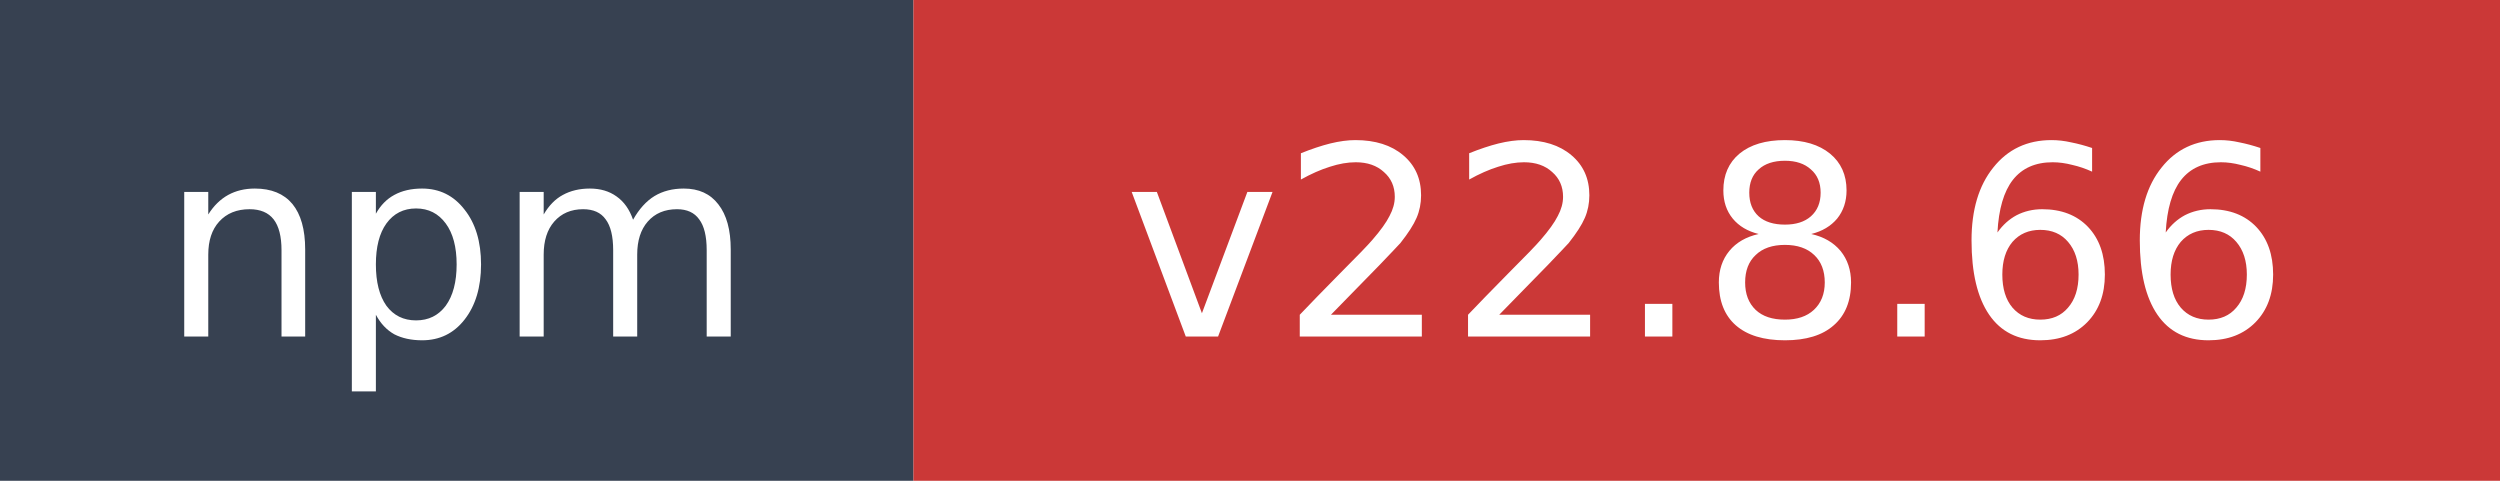
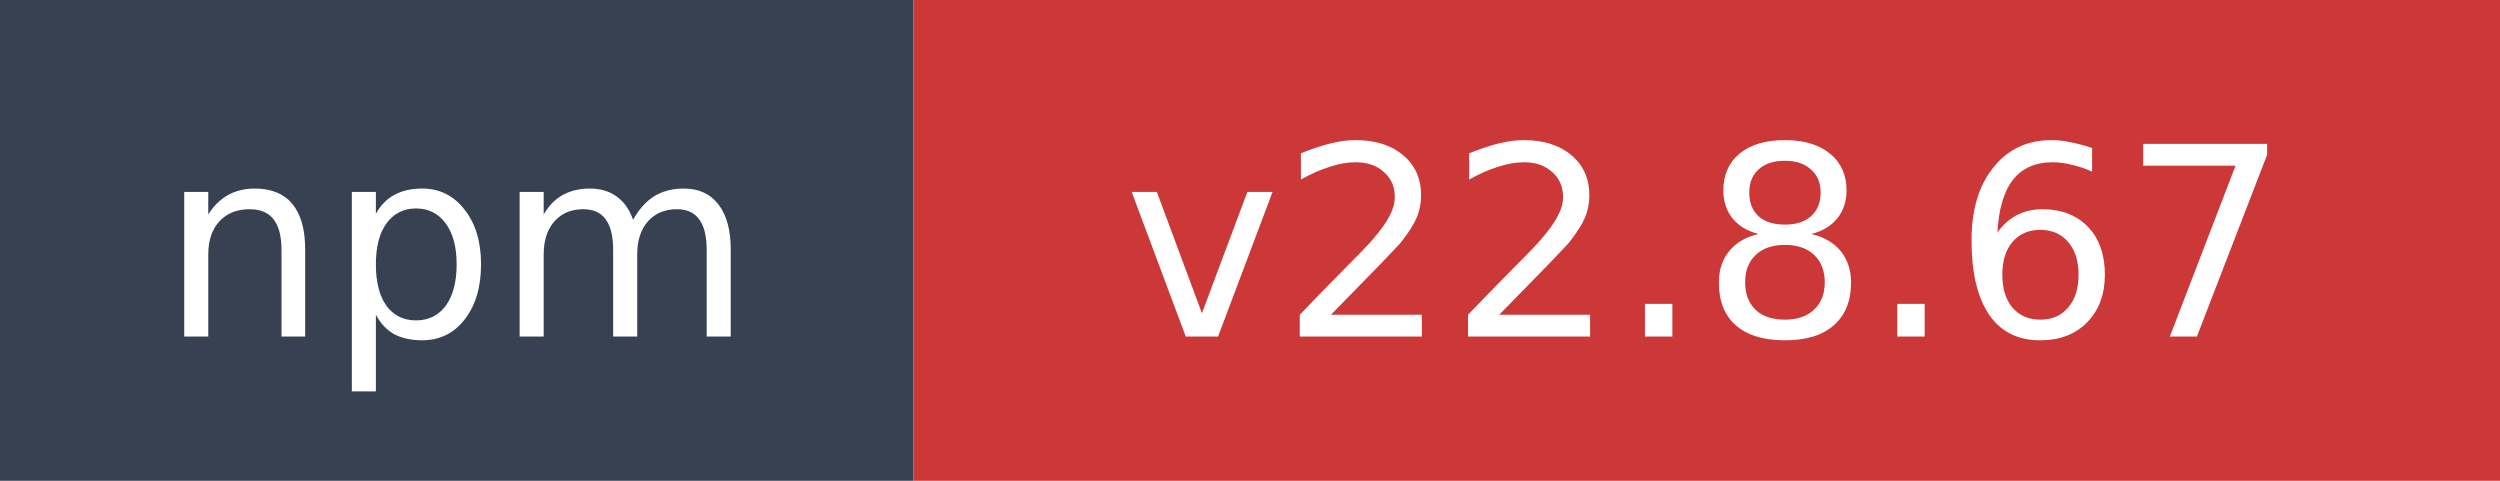
- <svg xmlns="http://www.w3.org/2000/svg" width="104" height="20" role="img" aria-label="npm: v22.8.66">
+ <svg xmlns="http://www.w3.org/2000/svg" width="104" height="20" role="img" aria-label="npm: v22.8.67">
  <rect width="38" height="20" fill="#374151" />
  <rect x="38" width="66" height="20" fill="#cb3837" />
  <text x="19" y="14" fill="#ffffff" font-family="Verdana,Geneva,DejaVu Sans,sans-serif" font-size="11" text-anchor="middle">npm</text>
-   <text x="71" y="14" fill="#ffffff" font-family="Verdana,Geneva,DejaVu Sans,sans-serif" font-size="11" text-anchor="middle">v22.8.66</text>
+   <text x="71" y="14" fill="#ffffff" font-family="Verdana,Geneva,DejaVu Sans,sans-serif" font-size="11" text-anchor="middle">v22.8.67</text>
</svg>
